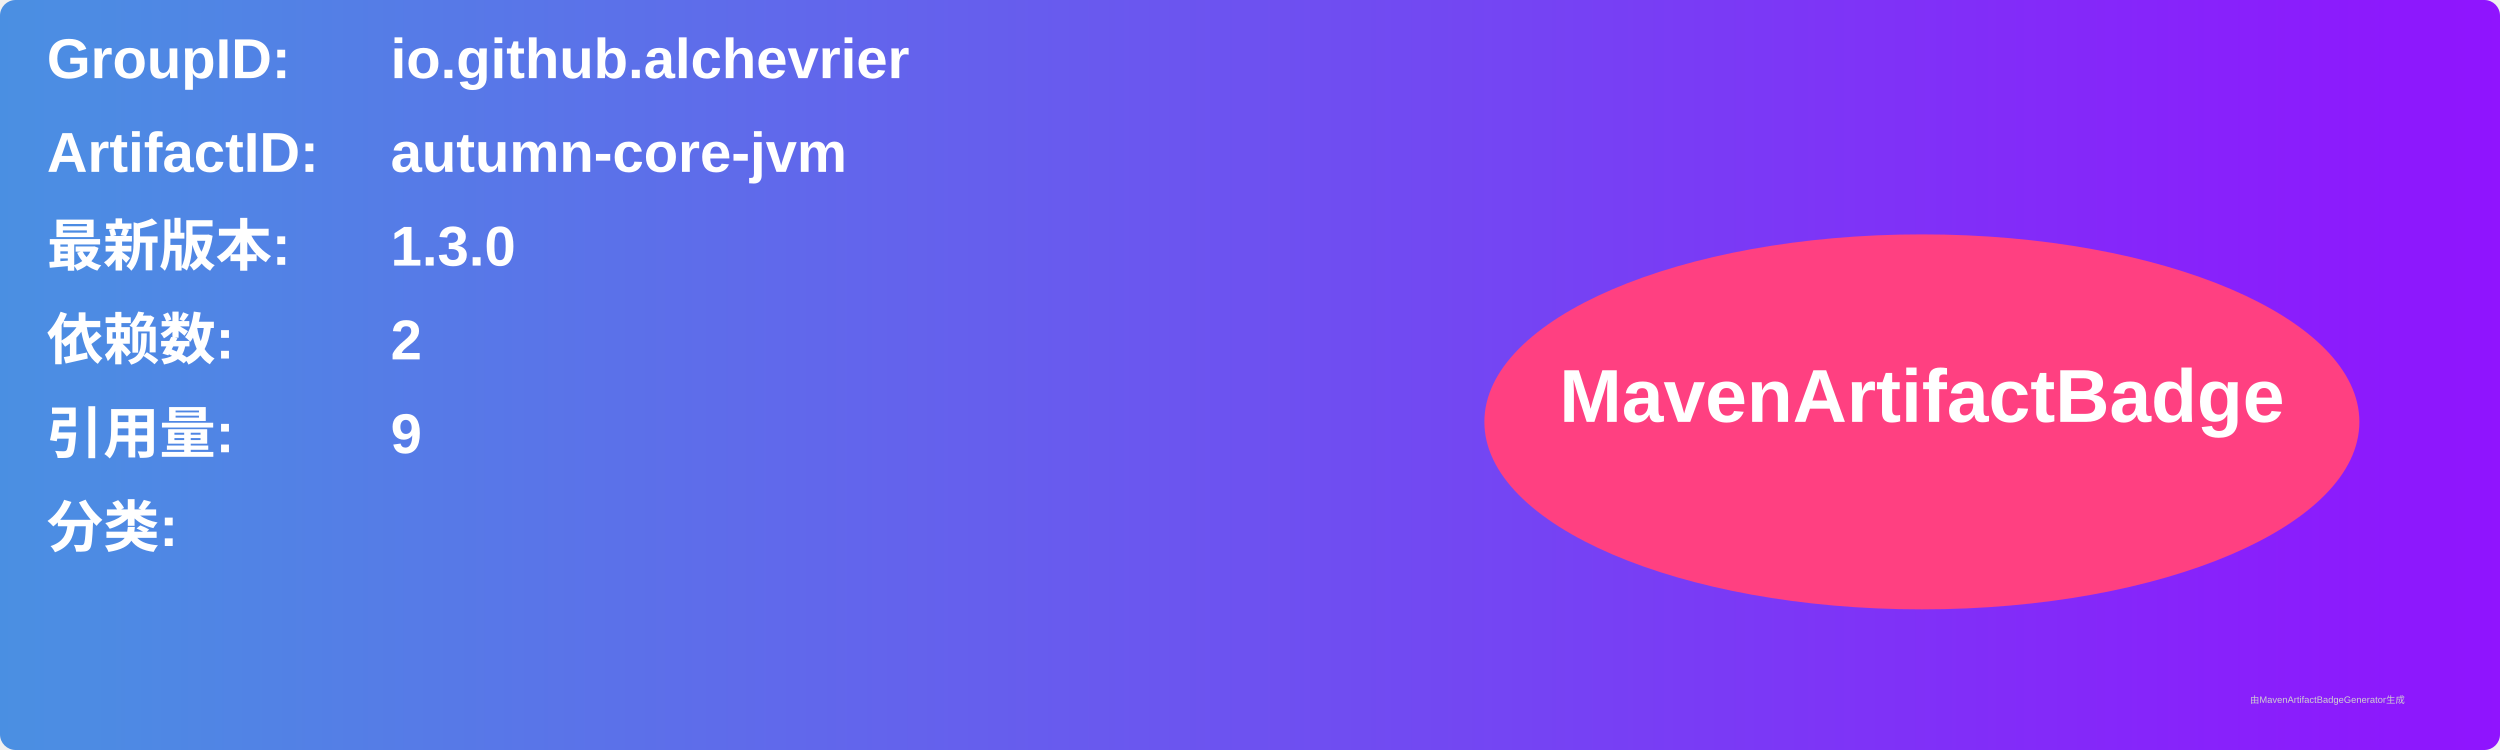
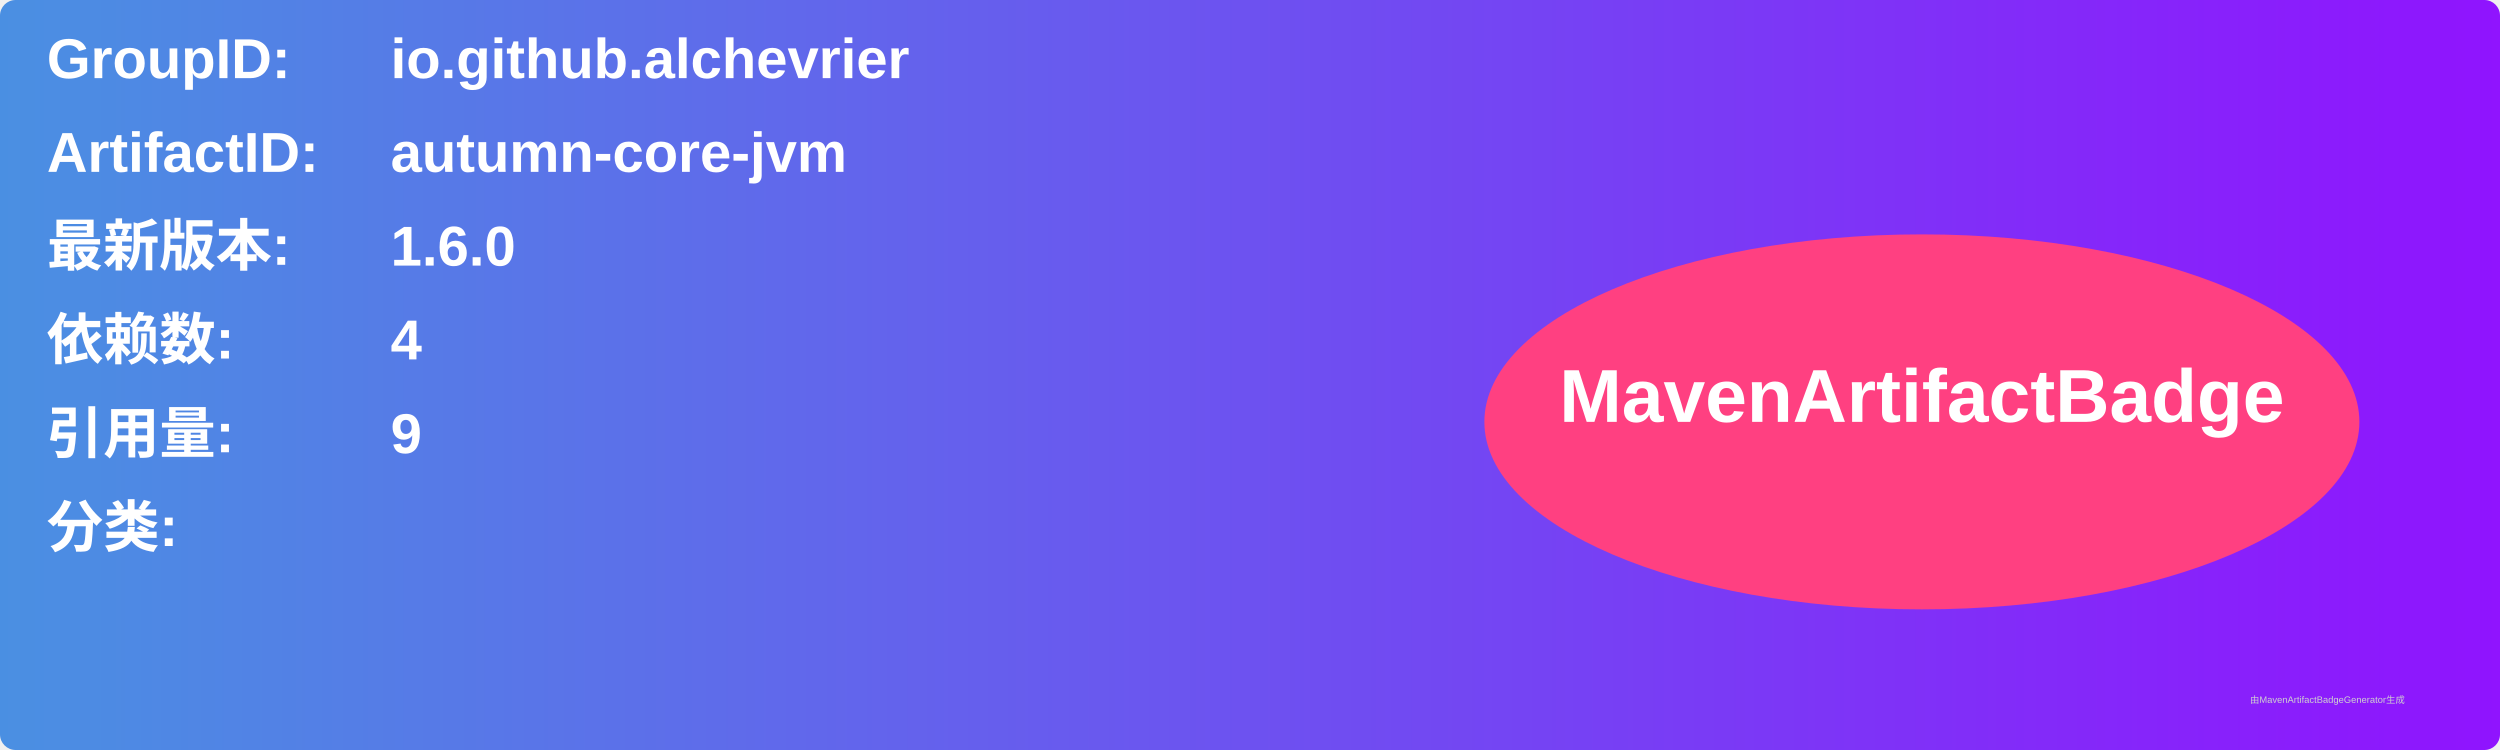
<svg xmlns="http://www.w3.org/2000/svg" width="800" height="240" viewBox="0 0 800 240">
  <linearGradient id="grad" x1="0%" y1="0%" x2="100%" y2="0%">
    <stop offset="0%" stop-color="#4a90e2" />
    <stop offset="100%" stop-color="#9013fe" />
  </linearGradient>
  <rect width="100%" height="100%" rx="5" ry="5" fill="url(#grad)" />
  <g transform="translate(15, 15)">
    <text x="0" y="10" font-family="Arial" font-size="18" fill="white" font-weight="bold" width="260">GroupID:</text>
    <text x="110" y="10" font-family="Arial" font-size="18" fill="white" font-weight="bold" width="460">io.github.alchevrier</text>
    <text x="0" y="40" font-family="Arial" font-size="18" fill="white" font-weight="bold" width="260">ArtifactID:</text>
    <text x="110" y="40" font-family="Arial" font-size="18" fill="white" font-weight="bold" width="460">autumn-core-jvm</text>
    <text x="0" y="70" font-family="Arial" font-size="18" fill="white" font-weight="bold">最新版本:</text>
    <text x="110" y="70" font-family="Arial" font-size="18" fill="white" font-weight="bold">
-       <tspan font-weight="bold">1.3.0</tspan>
+       <tspan font-weight="bold">1.6.0</tspan>
    </text>
    <text x="0" y="100" font-family="Arial" font-size="18" fill="white" font-weight="bold">依赖数: </text>
    <text x="110" y="100" font-family="Arial" font-size="18" fill="white">
-       <tspan font-weight="bold">2</tspan>
+       <tspan font-weight="bold">4</tspan>
    </text>
    <text x="0" y="130" font-family="Arial" font-size="18" fill="white" font-weight="bold">引用量: </text>
    <text x="110" y="130" font-family="Arial" font-size="18" fill="white">
      <tspan font-weight="bold">9</tspan>
    </text>
    <text x="0" y="160" font-family="Arial" font-size="18" fill="white" font-weight="bold">分类:</text>
    <text x="10" y="190" font-family="Arial" font-size="10" fill="white">
      <tspan font-weight="bold" />
    </text>
    <ellipse cx="600" cy="120" rx="140" ry="60" fill="#ff4081" />
    <text x="600" y="120" text-anchor="middle" font-family="Arial" font-size="24" fill="white" font-weight="bold">MavenArtifactBadge</text>
  </g>
  <text x="720" y="225" font-family="Arial" font-size="3" fill="#d0d0d0">由MavenArtifactBadgeGenerator生成</text>
</svg>
